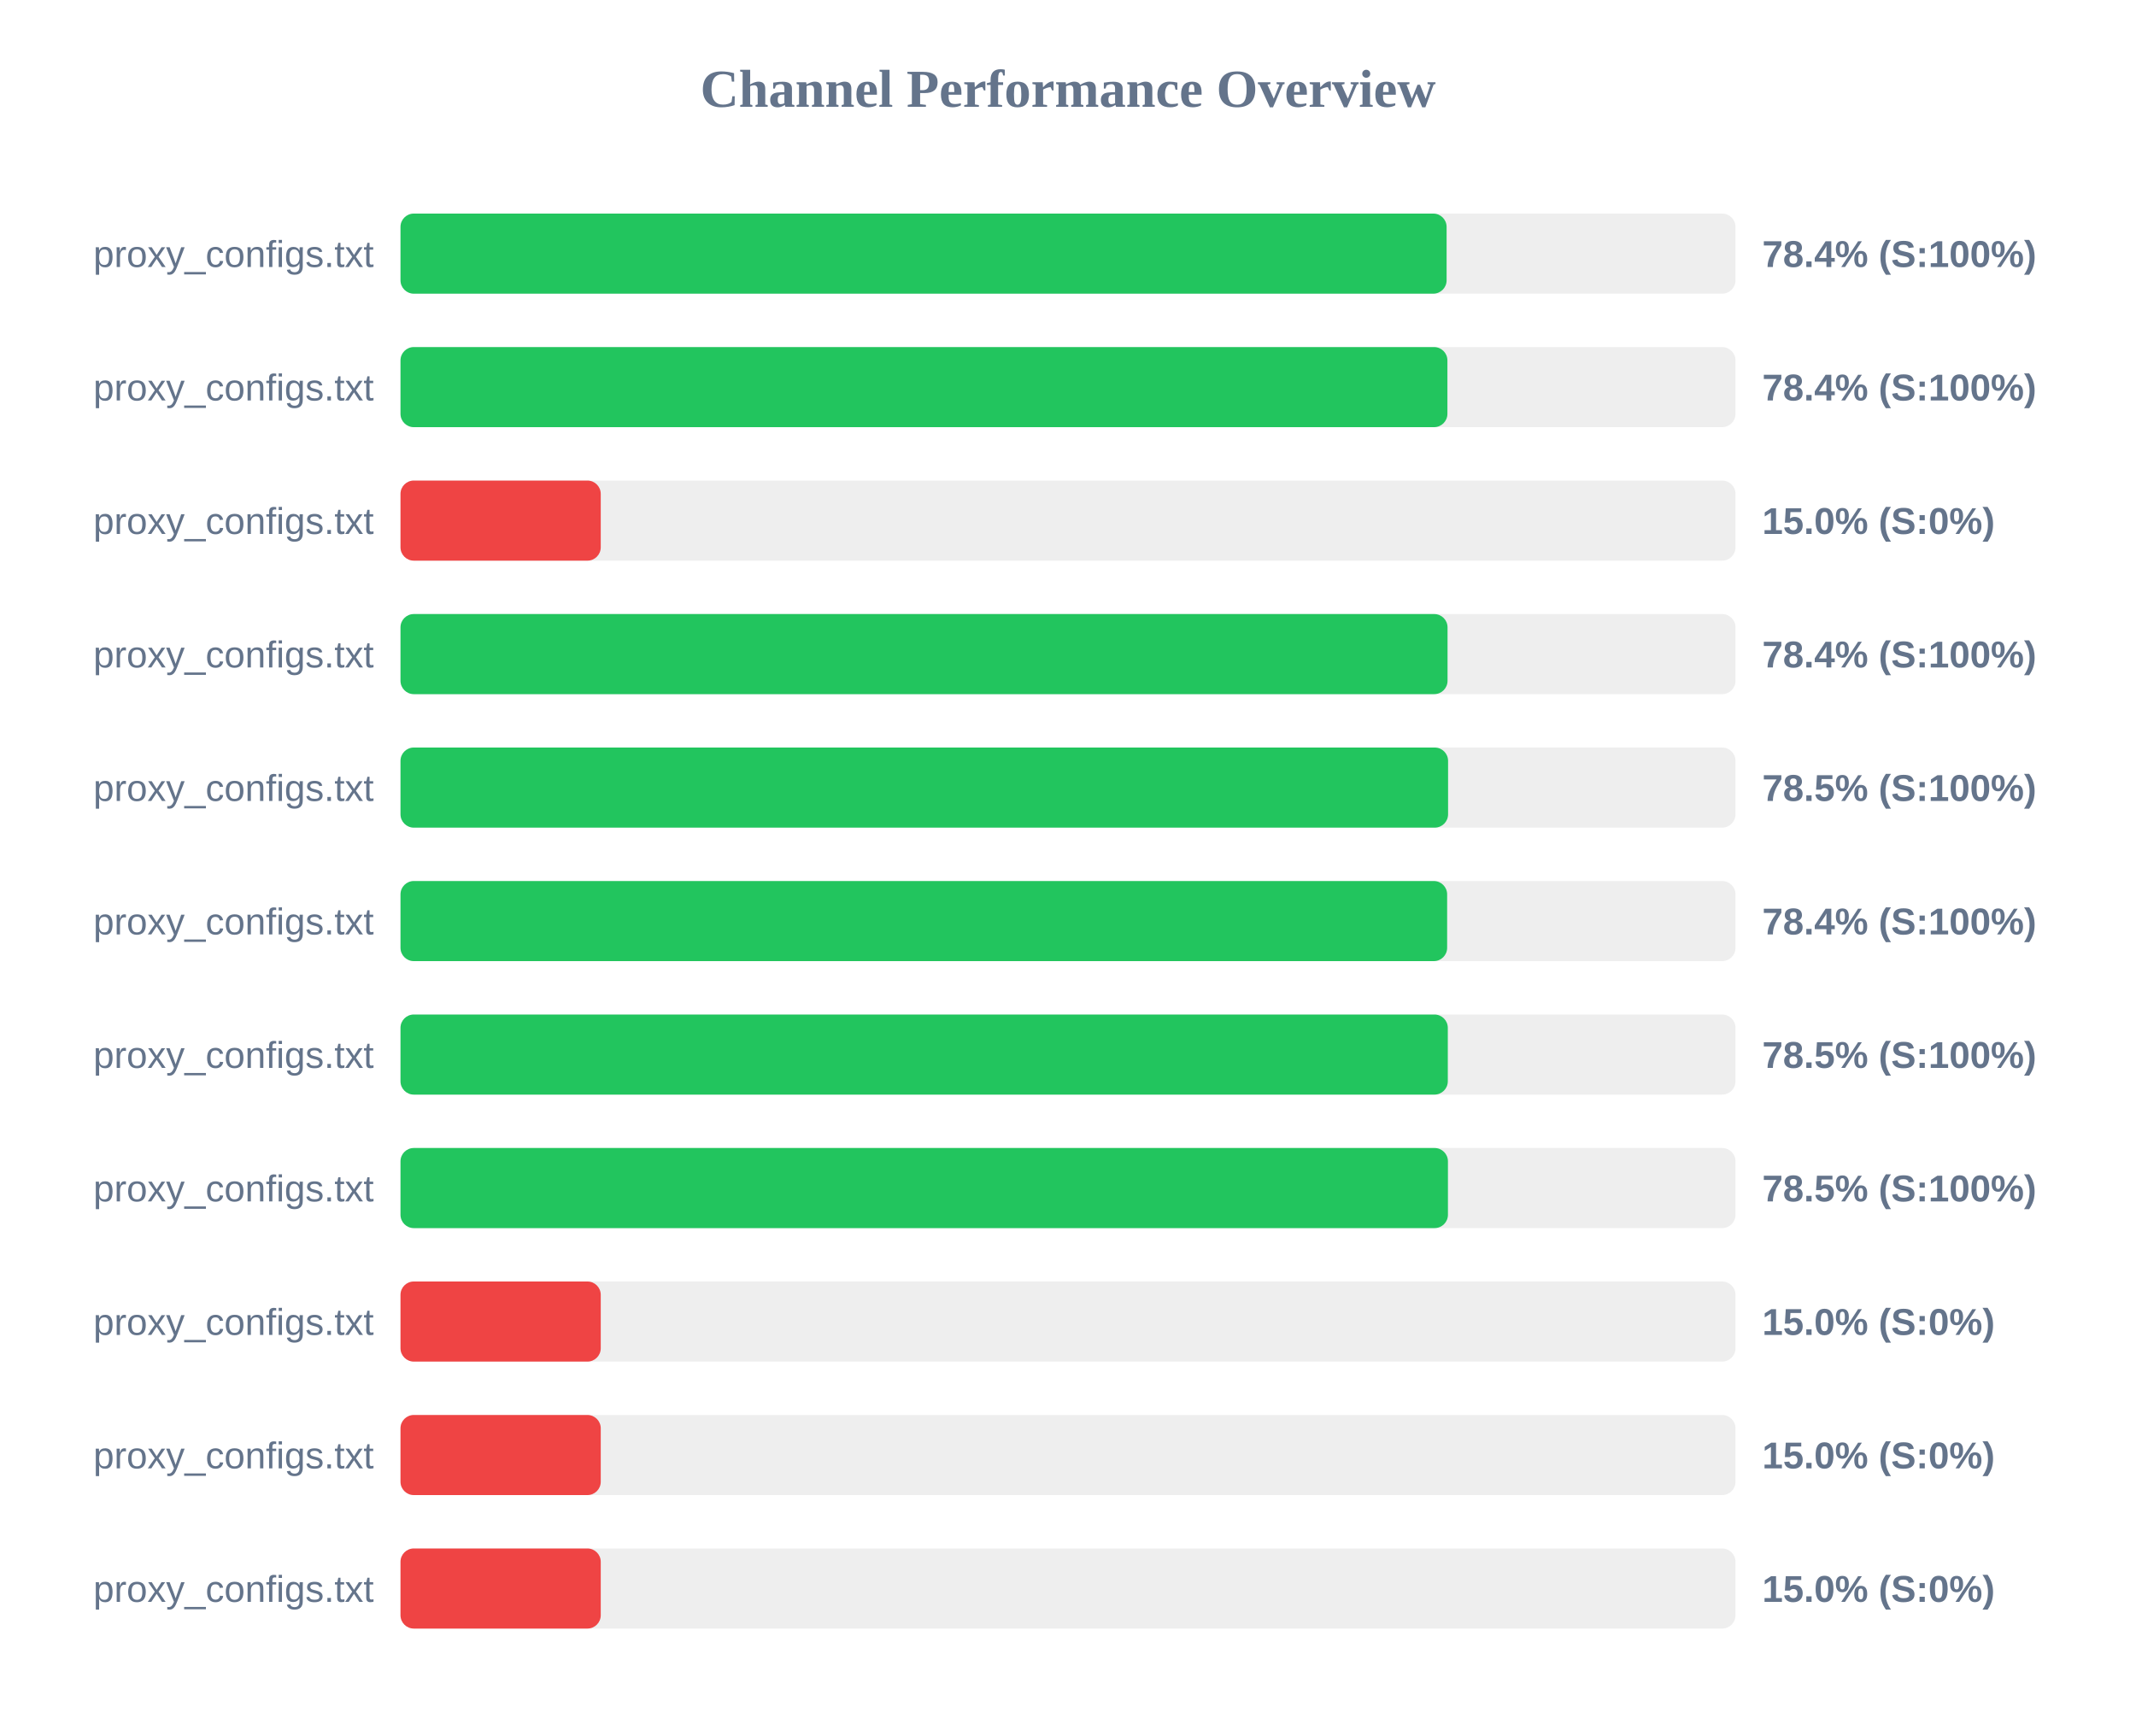
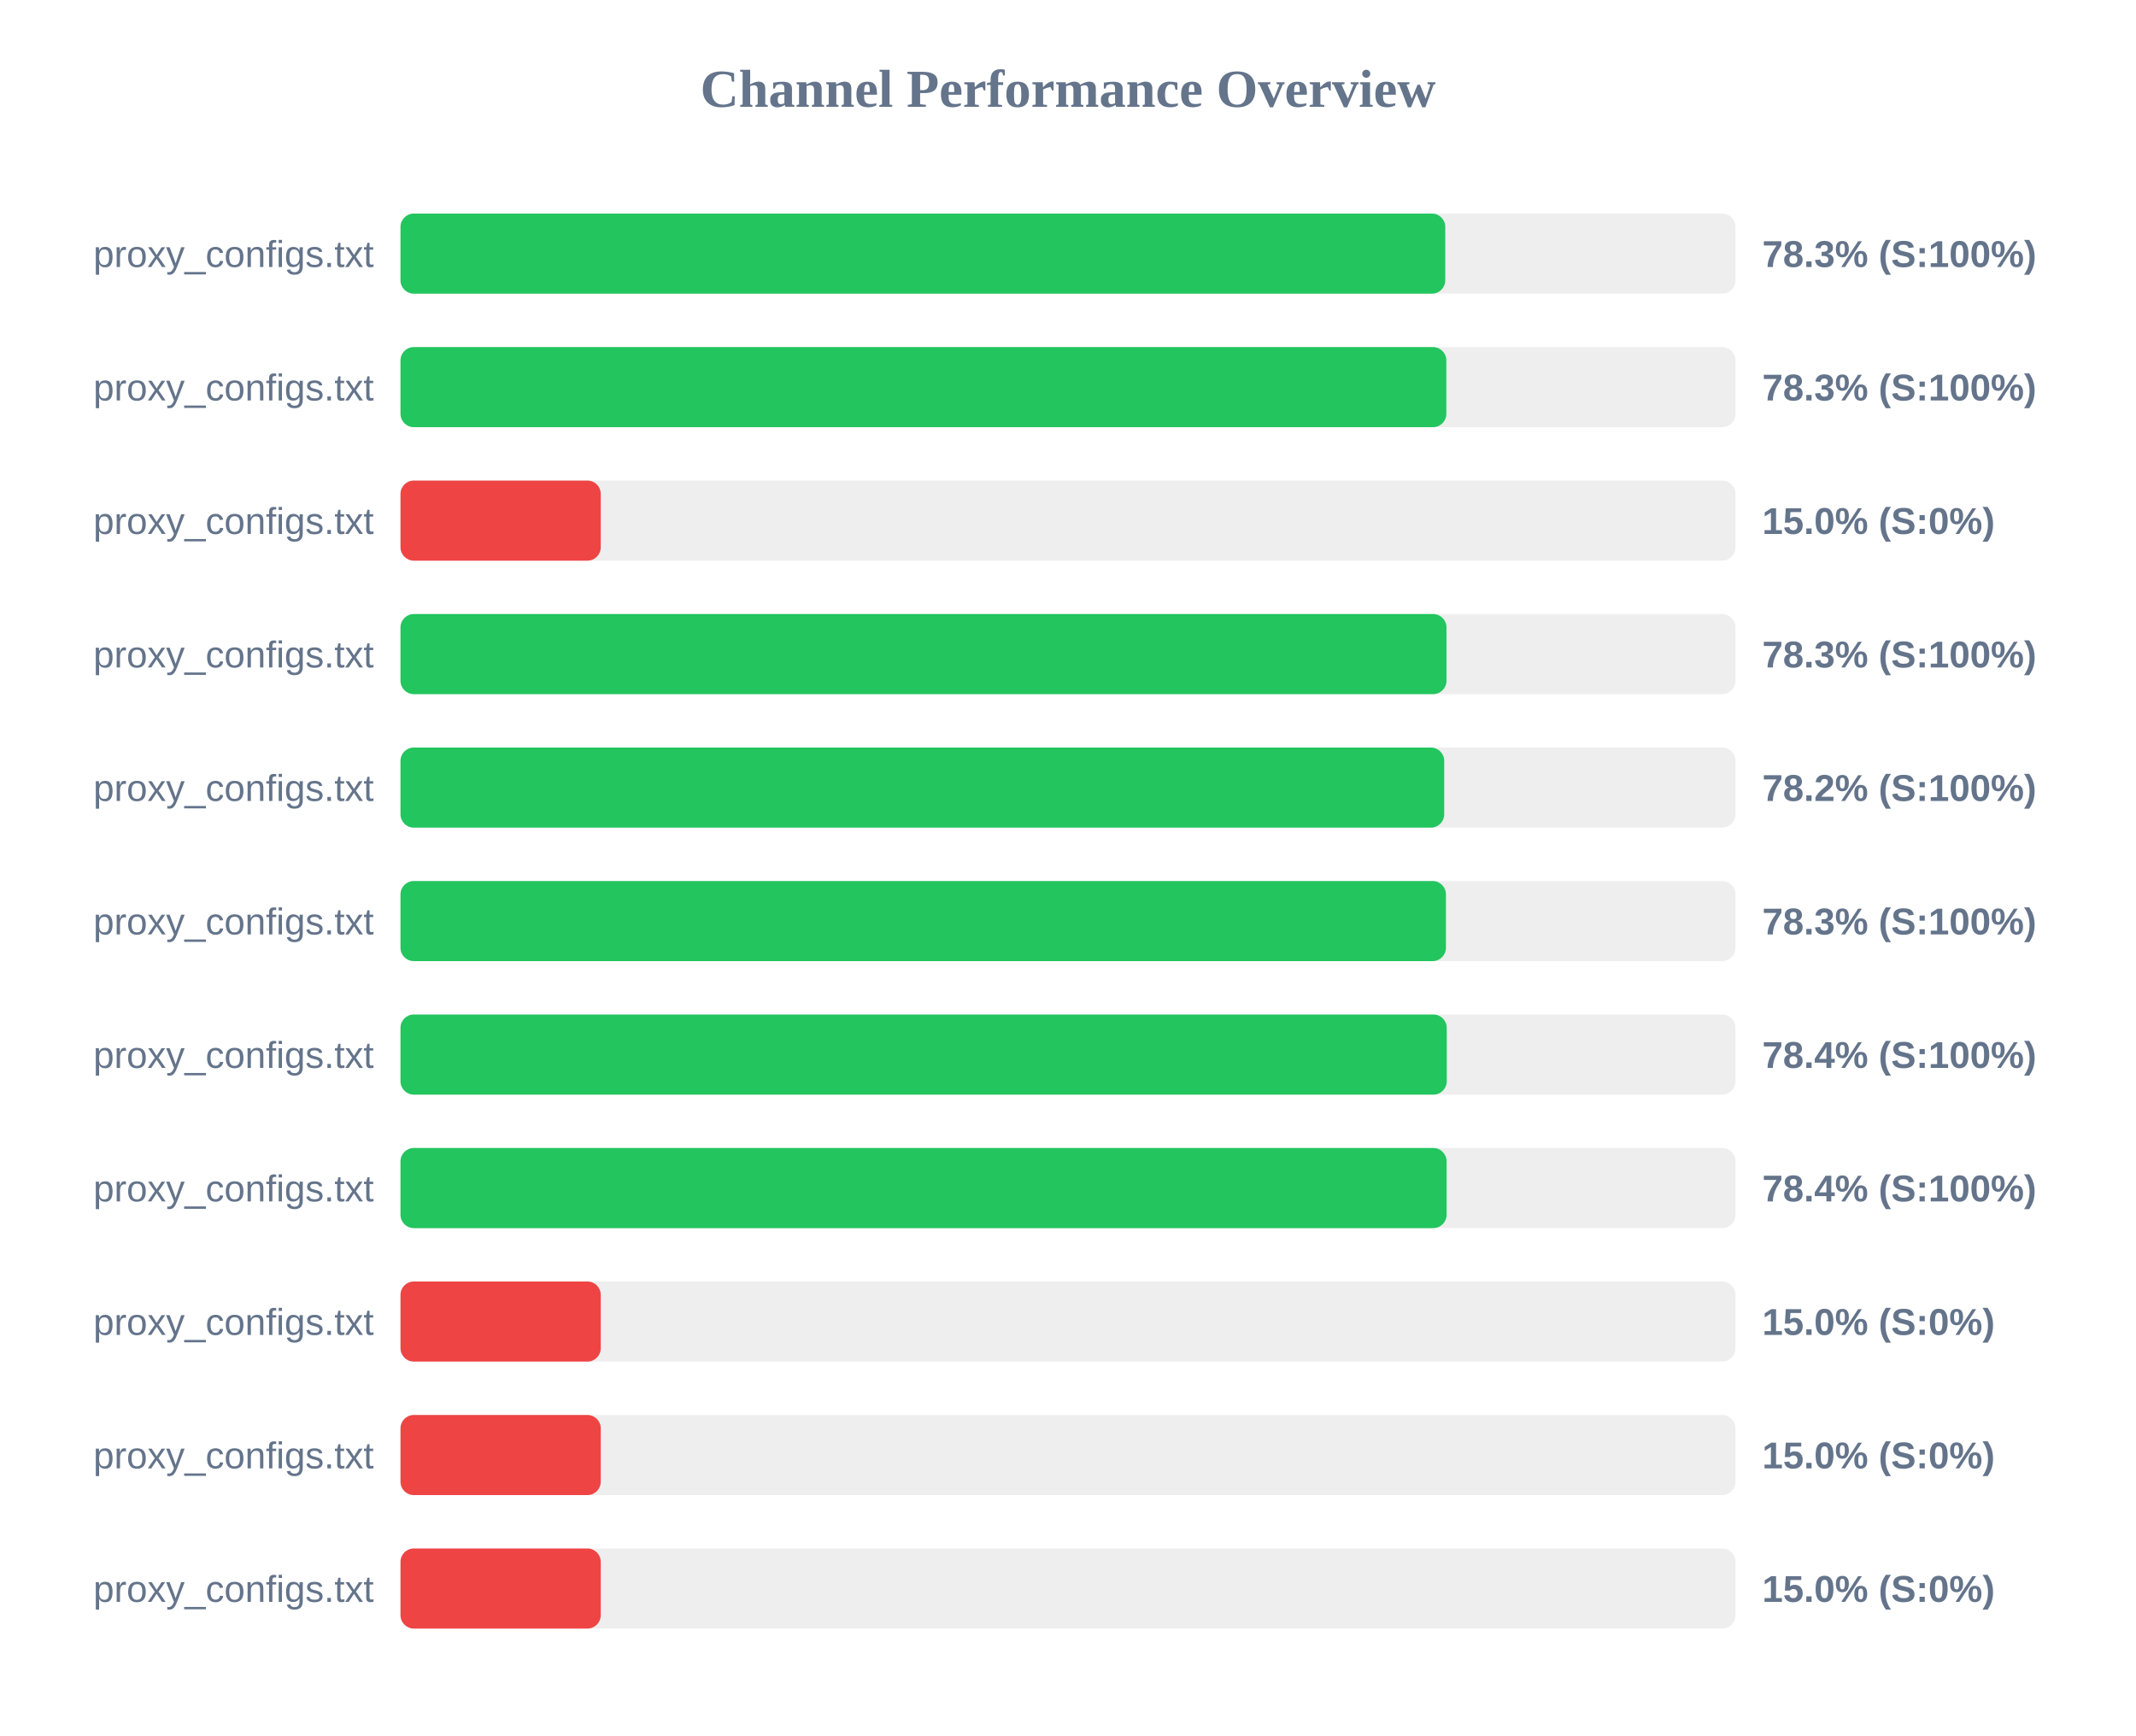
<svg xmlns="http://www.w3.org/2000/svg" width="800" height="650" version="1.1">
  <style>
        .row { font: 14px Arial; fill: #64748b; }
        .score { font: bold 14px Arial; fill: #64748b; }
    </style>
  <text x="400" y="40" text-anchor="middle" font-size="20px" font-weight="bold" fill="#64748b">Channel Performance Overview</text>
  <rect x="150" y="80" width="500" height="30" fill="#eee" rx="5" />
-   <rect x="150" y="80" width="391.8" height="30" fill="#22c55e" rx="5" />
+   <rect x="150" y="80" width="391.3" height="30" fill="#22c55e" rx="5" />
  <text x="140" y="100" text-anchor="end" class="row">proxy_configs.txt</text>
-   <text x="660" y="100" text-anchor="start" class="score">78.4% (S:100%)</text>
+   <text x="660" y="100" text-anchor="start" class="score">78.3% (S:100%)</text>
  <rect x="150" y="130" width="500" height="30" fill="#eee" rx="5" />
-   <rect x="150" y="130" width="392.1" height="30" fill="#22c55e" rx="5" />
+   <rect x="150" y="130" width="391.7" height="30" fill="#22c55e" rx="5" />
  <text x="140" y="150" text-anchor="end" class="row">proxy_configs.txt</text>
-   <text x="660" y="150" text-anchor="start" class="score">78.4% (S:100%)</text>
+   <text x="660" y="150" text-anchor="start" class="score">78.3% (S:100%)</text>
  <rect x="150" y="180" width="500" height="30" fill="#eee" rx="5" />
  <rect x="150" y="180" width="75.0" height="30" fill="#ef4444" rx="5" />
  <text x="140" y="200" text-anchor="end" class="row">proxy_configs.txt</text>
  <text x="660" y="200" text-anchor="start" class="score">15.0% (S:0%)</text>
  <rect x="150" y="230" width="500" height="30" fill="#eee" rx="5" />
-   <rect x="150" y="230" width="392.15" height="30" fill="#22c55e" rx="5" />
+   <rect x="150" y="230" width="391.75" height="30" fill="#22c55e" rx="5" />
  <text x="140" y="250" text-anchor="end" class="row">proxy_configs.txt</text>
-   <text x="660" y="250" text-anchor="start" class="score">78.4% (S:100%)</text>
+   <text x="660" y="250" text-anchor="start" class="score">78.3% (S:100%)</text>
  <rect x="150" y="280" width="500" height="30" fill="#eee" rx="5" />
-   <rect x="150" y="280" width="392.35" height="30" fill="#22c55e" rx="5" />
+   <rect x="150" y="280" width="390.9" height="30" fill="#22c55e" rx="5" />
  <text x="140" y="300" text-anchor="end" class="row">proxy_configs.txt</text>
-   <text x="660" y="300" text-anchor="start" class="score">78.5% (S:100%)</text>
+   <text x="660" y="300" text-anchor="start" class="score">78.2% (S:100%)</text>
  <rect x="150" y="330" width="500" height="30" fill="#eee" rx="5" />
-   <rect x="150" y="330" width="392.0" height="30" fill="#22c55e" rx="5" />
+   <rect x="150" y="330" width="391.55" height="30" fill="#22c55e" rx="5" />
  <text x="140" y="350" text-anchor="end" class="row">proxy_configs.txt</text>
-   <text x="660" y="350" text-anchor="start" class="score">78.4% (S:100%)</text>
+   <text x="660" y="350" text-anchor="start" class="score">78.3% (S:100%)</text>
  <rect x="150" y="380" width="500" height="30" fill="#eee" rx="5" />
-   <rect x="150" y="380" width="392.25" height="30" fill="#22c55e" rx="5" />
+   <rect x="150" y="380" width="391.85" height="30" fill="#22c55e" rx="5" />
  <text x="140" y="400" text-anchor="end" class="row">proxy_configs.txt</text>
-   <text x="660" y="400" text-anchor="start" class="score">78.5% (S:100%)</text>
+   <text x="660" y="400" text-anchor="start" class="score">78.4% (S:100%)</text>
  <rect x="150" y="430" width="500" height="30" fill="#eee" rx="5" />
-   <rect x="150" y="430" width="392.3" height="30" fill="#22c55e" rx="5" />
+   <rect x="150" y="430" width="391.8" height="30" fill="#22c55e" rx="5" />
  <text x="140" y="450" text-anchor="end" class="row">proxy_configs.txt</text>
-   <text x="660" y="450" text-anchor="start" class="score">78.5% (S:100%)</text>
+   <text x="660" y="450" text-anchor="start" class="score">78.4% (S:100%)</text>
  <rect x="150" y="480" width="500" height="30" fill="#eee" rx="5" />
  <rect x="150" y="480" width="75.0" height="30" fill="#ef4444" rx="5" />
  <text x="140" y="500" text-anchor="end" class="row">proxy_configs.txt</text>
  <text x="660" y="500" text-anchor="start" class="score">15.0% (S:0%)</text>
  <rect x="150" y="530" width="500" height="30" fill="#eee" rx="5" />
  <rect x="150" y="530" width="75.0" height="30" fill="#ef4444" rx="5" />
  <text x="140" y="550" text-anchor="end" class="row">proxy_configs.txt</text>
  <text x="660" y="550" text-anchor="start" class="score">15.0% (S:0%)</text>
  <rect x="150" y="580" width="500" height="30" fill="#eee" rx="5" />
  <rect x="150" y="580" width="75.0" height="30" fill="#ef4444" rx="5" />
  <text x="140" y="600" text-anchor="end" class="row">proxy_configs.txt</text>
  <text x="660" y="600" text-anchor="start" class="score">15.0% (S:0%)</text>
</svg>
